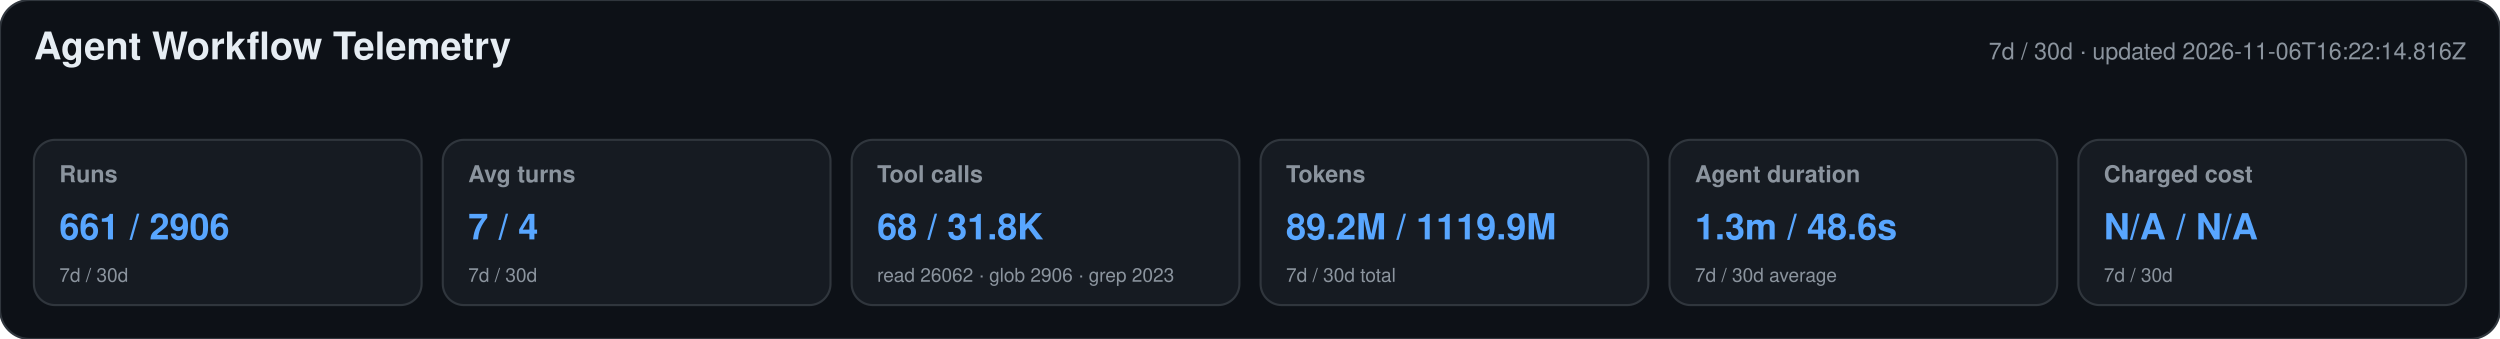
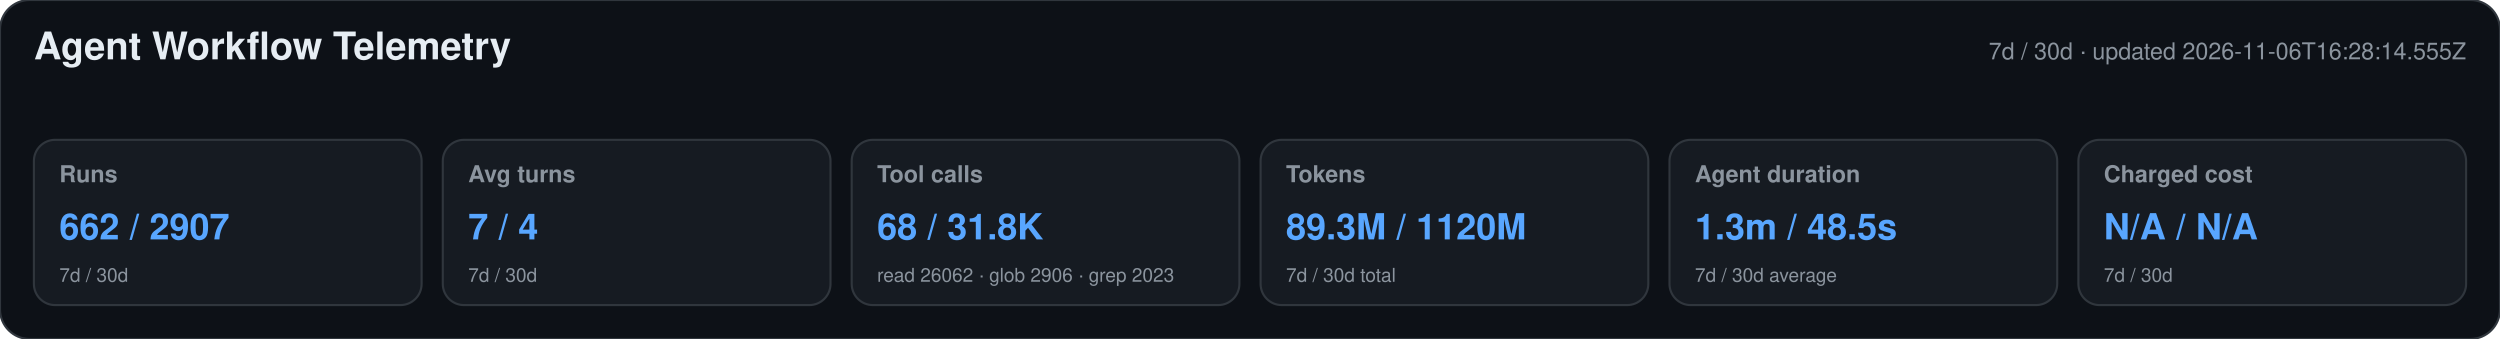
<svg xmlns="http://www.w3.org/2000/svg" width="1180" height="160" viewBox="0 0 1180 160" role="img" aria-labelledby="title desc">
  <style>text{font-family:-apple-system,BlinkMacSystemFont,"Segoe UI",Helvetica,Arial,sans-serif}.heading{font-size:18px;font-weight:650;fill:#e6edf3}.meta,.label,.secondary{fill:#8b949e}.meta,.label{font-size:11px}.label{font-weight:600}.primary{font-size:17px;font-weight:700;fill:#58a6ff}.secondary{font-size:9px}</style>
  <rect width="1180" height="160" rx="14" fill="#0d1117" stroke="#30363d" />
  <text x="16" y="28" class="heading">Agent Workflow Telemetry</text>
-   <text x="1164" y="28" text-anchor="end" class="meta">7d / 30d · updated 2026-11-06T16:22:14.816Z</text>
+   <text x="1164" y="28" text-anchor="end" class="meta">7d / 30d · updated 2026-11-06T16:28:14.555Z</text>
  <g>
    <rect x="16" y="66" width="183" height="78" rx="10" fill="#161b22" stroke="#30363d" />
    <text x="28" y="86" class="label">Runs</text>
-     <text x="28" y="113" class="primary">661 / 2906</text>
+     <text x="28" y="113" class="primary">662 / 2907</text>
    <text x="28" y="133" class="secondary">7d / 30d</text>
  </g>
  <g>
    <rect x="209" y="66" width="183" height="78" rx="10" fill="#161b22" stroke="#30363d" />
    <text x="221" y="86" class="label">Avg turns</text>
    <text x="221" y="113" class="primary">7 / 4</text>
    <text x="221" y="133" class="secondary">7d / 30d</text>
  </g>
  <g>
    <rect x="402" y="66" width="183" height="78" rx="10" fill="#161b22" stroke="#30363d" />
    <text x="414" y="86" class="label">Tool calls</text>
    <text x="414" y="113" class="primary">68 / 31.8K</text>
    <text x="414" y="133" class="secondary">read 26062 · glob 2906 · grep 2023</text>
  </g>
  <g>
    <rect x="595" y="66" width="183" height="78" rx="10" fill="#161b22" stroke="#30363d" />
    <text x="607" y="86" class="label">Tokens</text>
-     <text x="607" y="113" class="primary">89.2M / 1119.9M</text>
+     <text x="607" y="113" class="primary">89.3M / 1120M</text>
    <text x="607" y="133" class="secondary">7d / 30d total</text>
  </g>
  <g>
    <rect x="788" y="66" width="183" height="78" rx="10" fill="#161b22" stroke="#30363d" />
    <text x="800" y="86" class="label">Agent duration</text>
-     <text x="800" y="113" class="primary">1.3m / 48.6s</text>
+     <text x="800" y="113" class="primary">1.3m / 48.5s</text>
    <text x="800" y="133" class="secondary">7d / 30d average</text>
  </g>
  <g>
    <rect x="981" y="66" width="183" height="78" rx="10" fill="#161b22" stroke="#30363d" />
    <text x="993" y="86" class="label">Charged cost</text>
    <text x="993" y="113" class="primary">N/A / N/A</text>
    <text x="993" y="133" class="secondary">7d / 30d</text>
  </g>
</svg>
